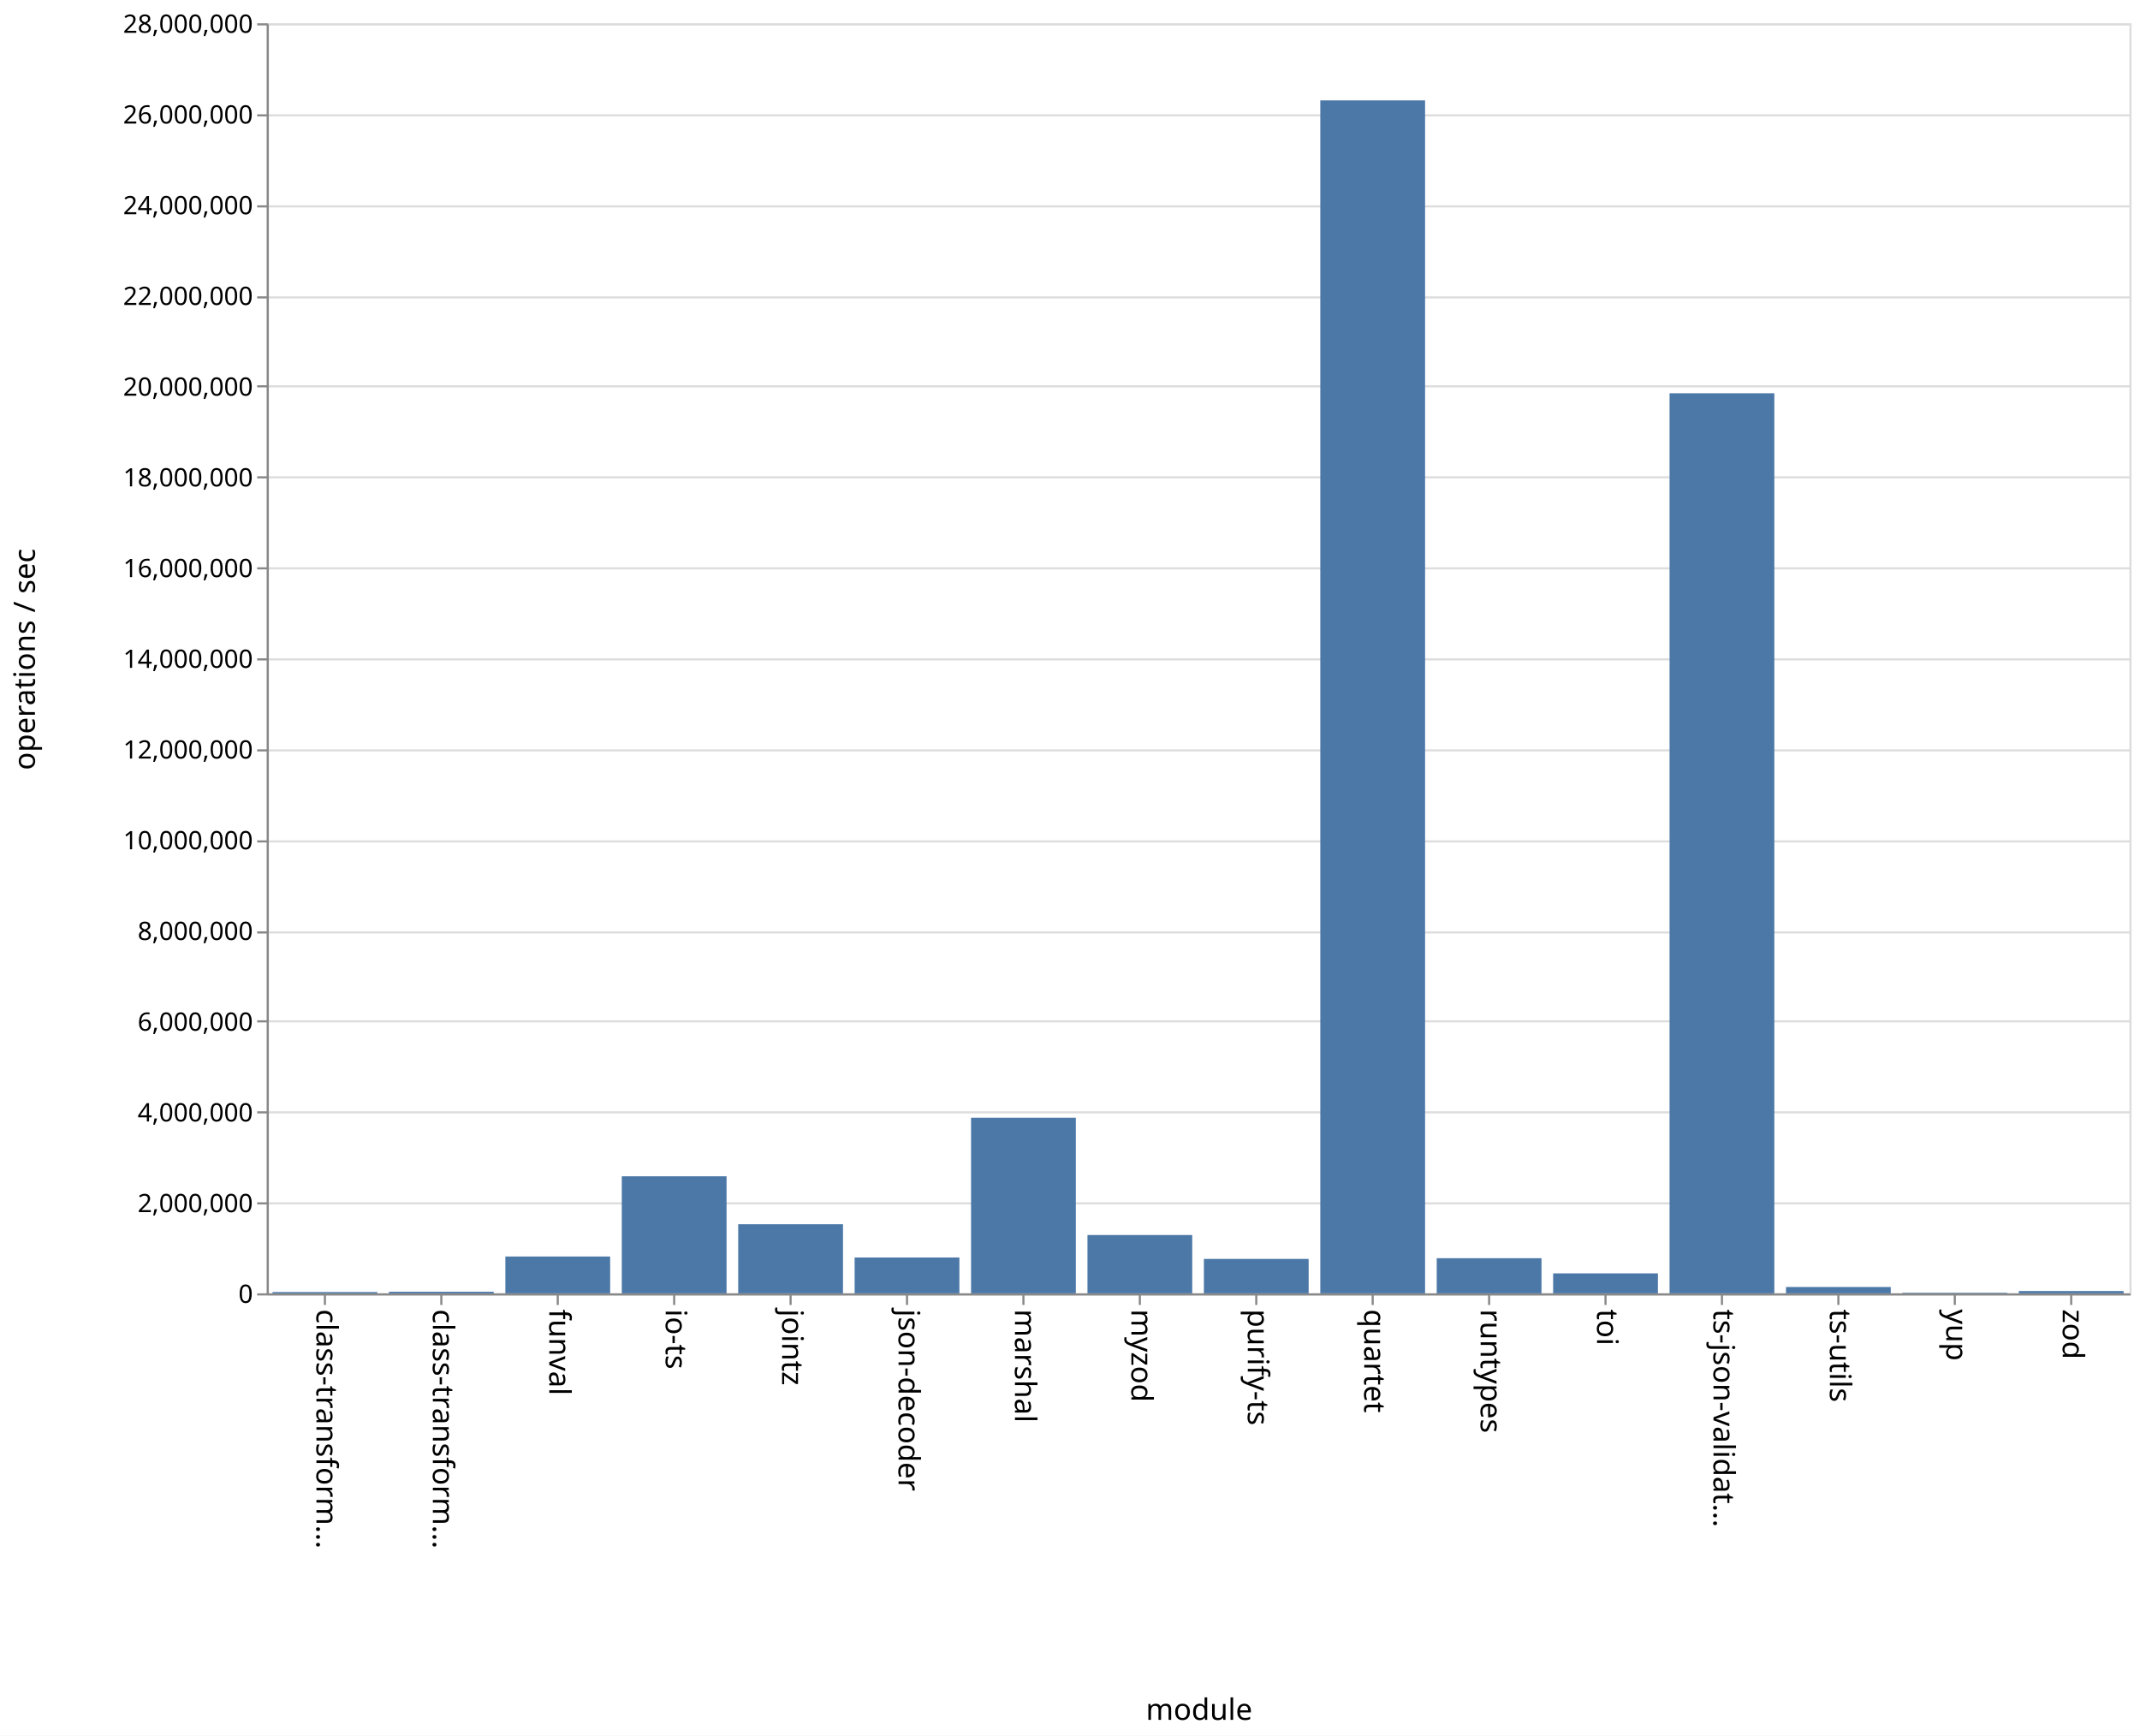
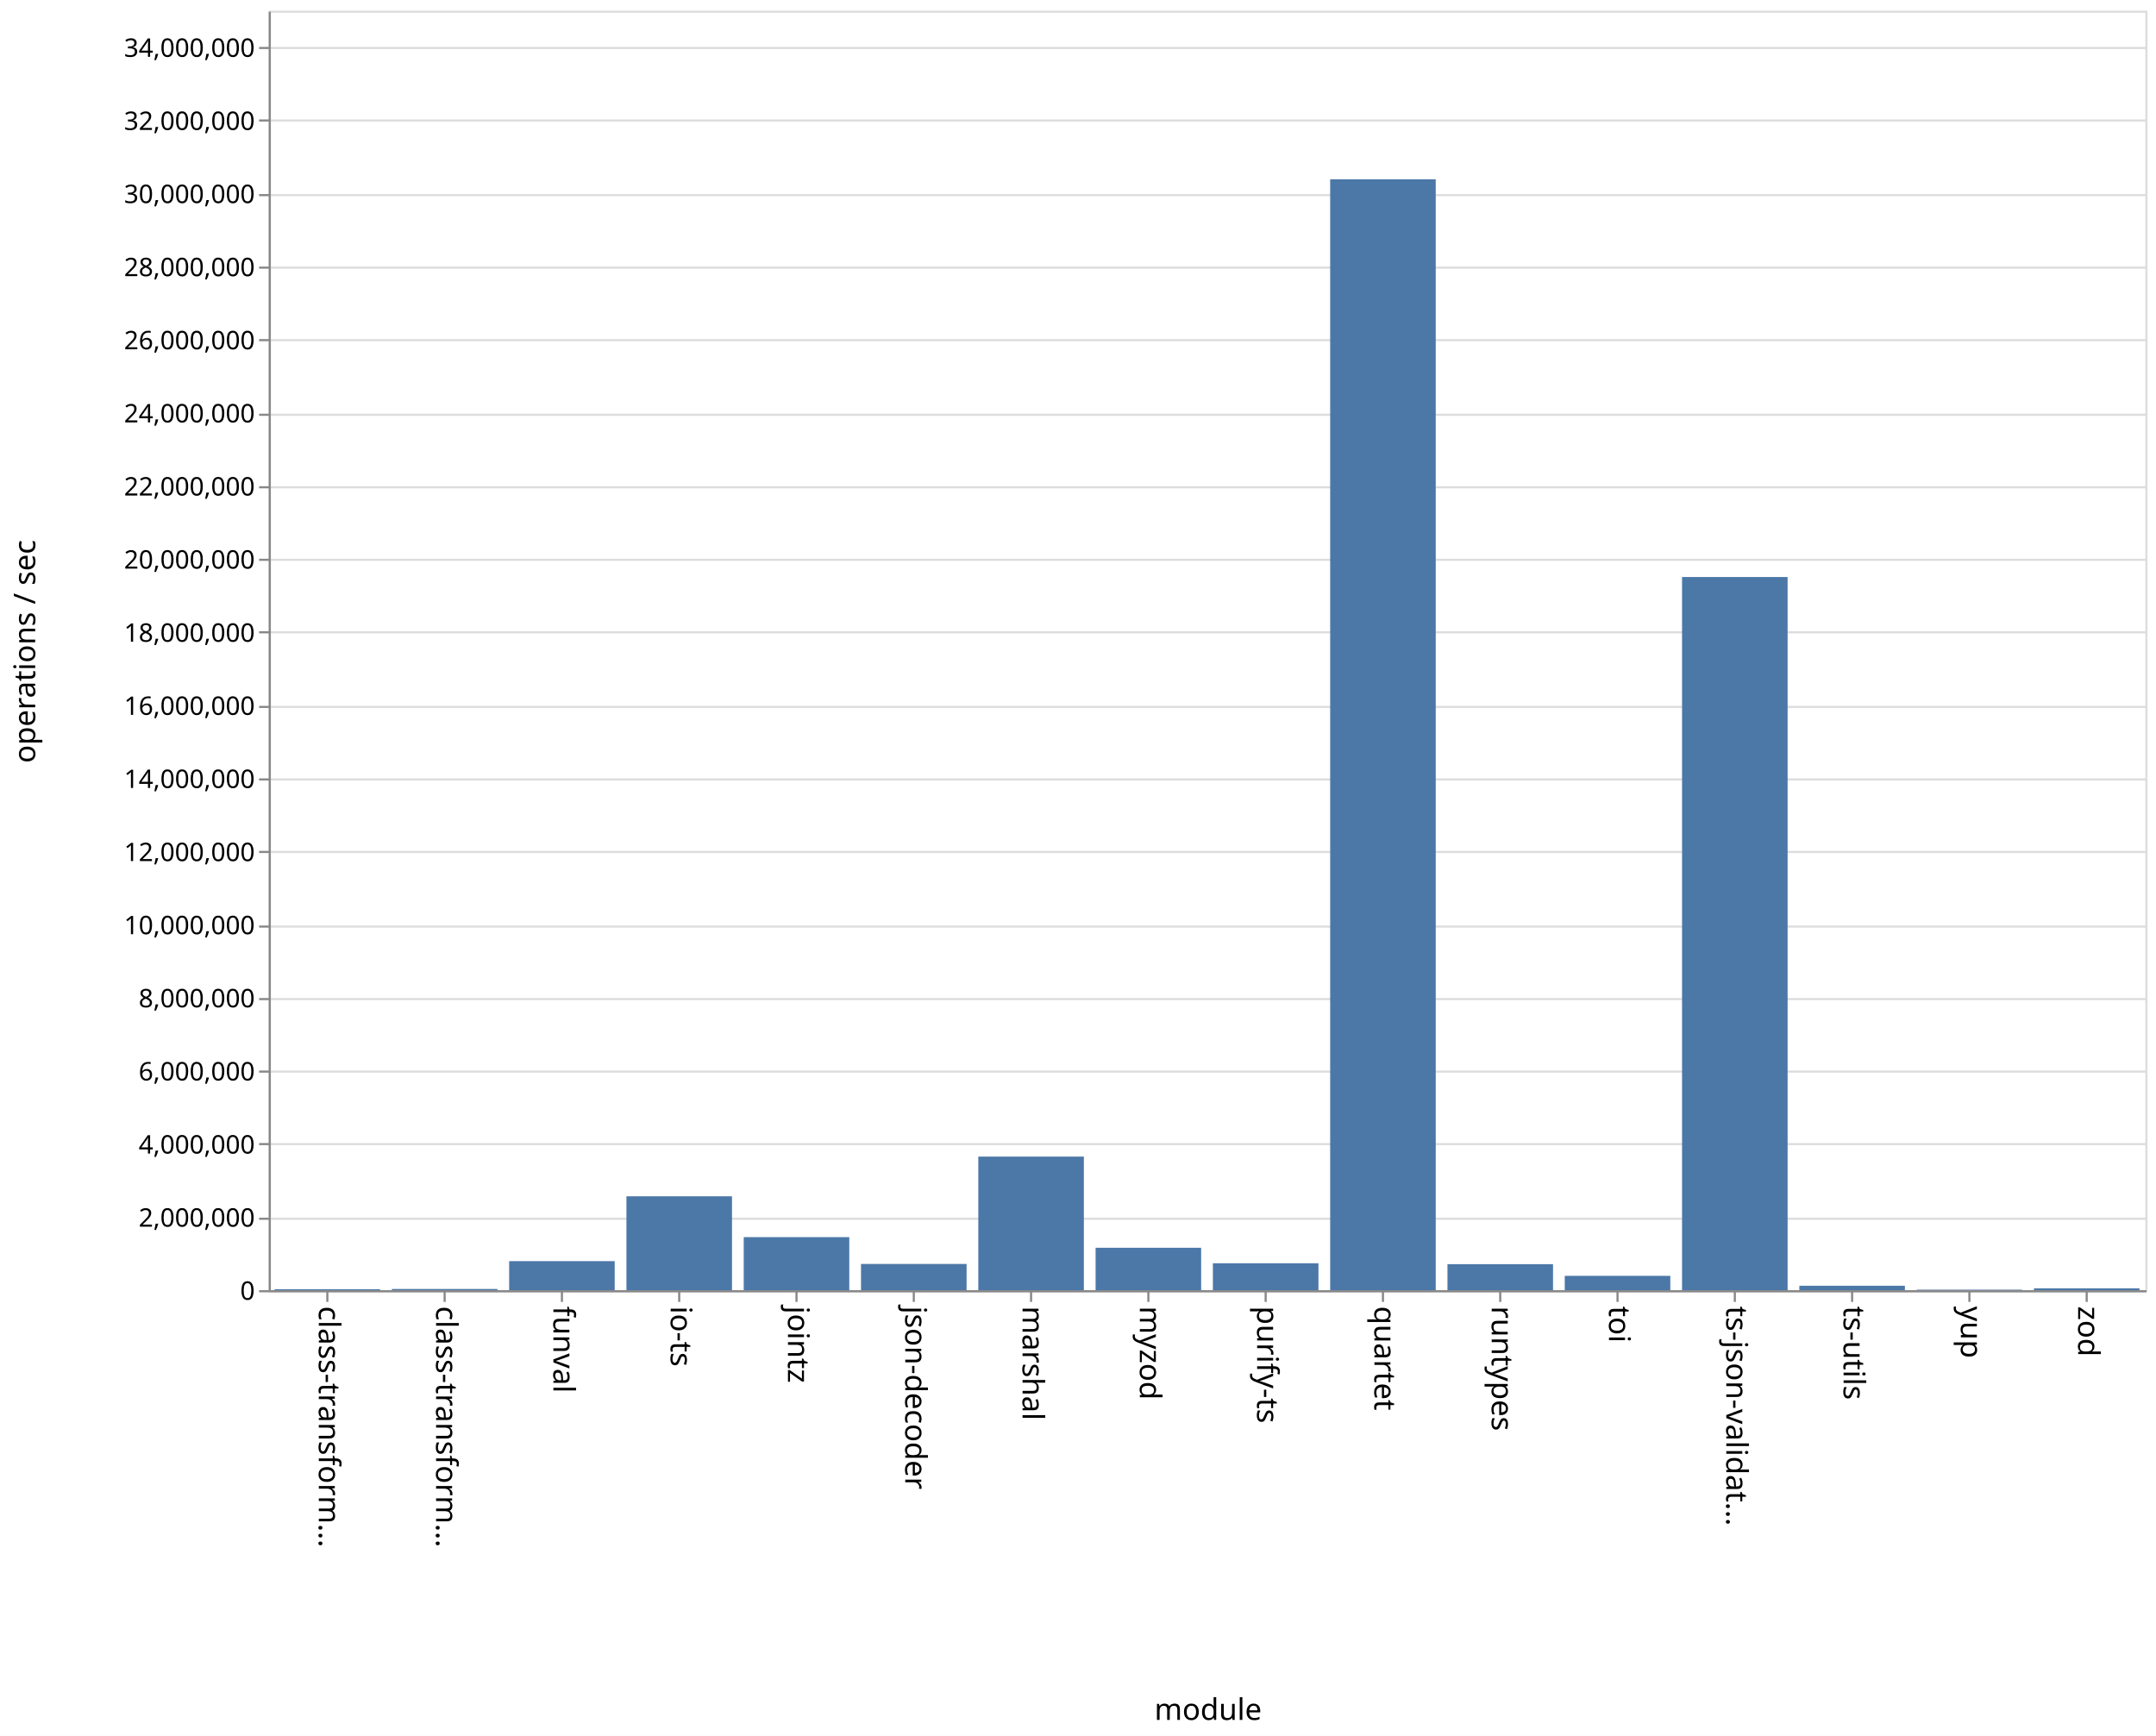
- <svg xmlns="http://www.w3.org/2000/svg" class="marks" width="1011" height="820">
-   <path fill="#fff" d="M0 0h1011v820H0z" />
+ <svg xmlns="http://www.w3.org/2000/svg" class="marks" width="1011" height="814">
+   <path fill="#fff" d="M0 0h1011v814H0z" />
  <g class="mark-group role-frame root" aria-roledescription="group mark container">
-     <path class="background" aria-hidden="true" d="M126.5 11.5h880v600h-880z" fill="none" stroke="#ddd" />
+     <path class="background" aria-hidden="true" d="M126.5 5.5h880v600h-880z" fill="none" stroke="#ddd" />
    <g class="mark-group role-axis" aria-hidden="true">
-       <path class="background" aria-hidden="true" d="M126.5 11.5z" pointer-events="none" fill="none" />
+       <path class="background" aria-hidden="true" d="M126.5 5.5z" pointer-events="none" fill="none" />
      <g class="mark-rule role-axis-grid" pointer-events="none" fill="none" stroke="#ddd">
-         <path d="M126.5 611.5h880M126.5 568.5h880M126.5 525.5h880M126.5 482.5h880M126.5 440.5h880M126.5 397.5h880M126.5 354.5h880M126.5 311.5h880M126.5 268.5h880M126.5 225.5h880M126.5 182.5h880M126.5 140.5h880M126.5 97.5h880M126.5 54.5h880M126.5 11.5h880" />
+         <path d="M126.5 605.5h880M126.5 571.5h880M126.5 536.5h880M126.5 502.5h880M126.5 468.5h880M126.5 434.5h880M126.5 399.5h880M126.5 365.5h880M126.5 331.5h880M126.5 296.5h880M126.5 262.5h880M126.5 228.5h880M126.5 194.5h880M126.5 159.5h880M126.5 125.5h880M126.5 91.5h880M126.5 56.5h880M126.5 22.5h880" />
      </g>
    </g>
    <g class="mark-group role-axis" aria-roledescription="axis" aria-label="X-axis titled 'module' for a discrete scale with 16 values: class-transformer-validator-async, class-transformer-validator-sync, funval, io-ts, jointz, ending with zod">
-       <path class="background" aria-hidden="true" d="M126.5 611.5z" pointer-events="none" fill="none" />
+       <path class="background" aria-hidden="true" d="M126.5 605.5z" pointer-events="none" fill="none" />
      <g class="mark-rule role-axis-tick" pointer-events="none" fill="none" stroke="#888">
-         <path d="M153.5 611.5v5M208.5 611.5v5M263.5 611.5v5M318.5 611.5v5M373.5 611.5v5M428.5 611.5v5M483.5 611.5v5M538.5 611.5v5M593.5 611.5v5M648.5 611.5v5M703.5 611.5v5M758.5 611.5v5M813.5 611.5v5M868.5 611.5v5M923.5 611.5v5M978.5 611.5v5" />
+         <path d="M153.5 605.5v5M208.5 605.5v5M263.5 605.5v5M318.5 605.5v5M373.5 605.5v5M428.5 605.5v5M483.5 605.5v5M538.5 605.5v5M593.5 605.5v5M648.5 605.5v5M703.5 605.5v5M758.5 605.5v5M813.5 605.5v5M868.5 605.5v5M923.5 605.5v5M978.5 605.5v5" />
      </g>
      <g class="mark-text role-axis-label" pointer-events="none" font-family="sans-serif" font-size="14">
-         <text transform="rotate(90 -234.5 384)">
+         <text transform="rotate(90 -231.5 381)">
                    class-transform…
                </text>
-         <text transform="rotate(90 -207 411.5)">
+         <text transform="rotate(90 -204 408.5)">
                    class-transform…
                </text>
-         <text transform="rotate(90 -179.5 439)">
+         <text transform="rotate(90 -176.5 436)">
                    funval
                </text>
-         <text transform="rotate(90 -152 466.5)">
+         <text transform="rotate(90 -149 463.5)">
                    io-ts
                </text>
-         <text transform="rotate(90 -124.5 494)">
+         <text transform="rotate(90 -121.5 491)">
                    jointz
                </text>
-         <text transform="rotate(90 -97 521.5)">
+         <text transform="rotate(90 -94 518.5)">
                    json-decoder
                </text>
-         <text transform="rotate(90 -69.5 549)">
+         <text transform="rotate(90 -66.5 546)">
                    marshal
                </text>
-         <text transform="rotate(90 -42 576.5)">
+         <text transform="rotate(90 -39 573.5)">
                    myzod
                </text>
-         <text transform="rotate(90 -14.5 604)">
+         <text transform="rotate(90 -11.5 601)">
                    purify-ts
                </text>
-         <text transform="rotate(90 13 631.5)">
+         <text transform="rotate(90 16 628.5)">
                    quartet
                </text>
-         <text transform="rotate(90 40.5 659)">
+         <text transform="rotate(90 43.5 656)">
                    runtypes
                </text>
-         <text transform="rotate(90 68 686.5)">
+         <text transform="rotate(90 71 683.5)">
                    toi
                </text>
-         <text transform="rotate(90 95.5 714)">
+         <text transform="rotate(90 98.5 711)">
                    ts-json-validat…
                </text>
-         <text transform="rotate(90 123 741.5)">
+         <text transform="rotate(90 126 738.5)">
                    ts-utils
                </text>
-         <text transform="rotate(90 150.5 769)">
+         <text transform="rotate(90 153.5 766)">
                    yup
                </text>
-         <text transform="rotate(90 178 796.5)">
+         <text transform="rotate(90 181 793.5)">
                    zod
                </text>
      </g>
-       <path fill="none" stroke="#888" d="M126.5 611.5h880" pointer-events="none" />
-       <text text-anchor="middle" transform="translate(566.5 812.5)" font-family="sans-serif" font-size="14" font-weight="400" pointer-events="none">
+       <path fill="none" stroke="#888" d="M126.5 605.5h880" pointer-events="none" />
+       <text text-anchor="middle" transform="translate(566.5 806.5)" font-family="sans-serif" font-size="14" font-weight="400" pointer-events="none">
                module
            </text>
    </g>
-     <g class="mark-group role-axis" aria-roledescription="axis" aria-label="Y-axis titled 'operations / sec' for a linear scale with values from 0 to 28,000,000">
-       <path class="background" aria-hidden="true" d="M126.5 11.5z" pointer-events="none" fill="none" />
+     <g class="mark-group role-axis" aria-roledescription="axis" aria-label="Y-axis titled 'operations / sec' for a linear scale with values from 0 to 35,000,000">
+       <path class="background" aria-hidden="true" d="M126.5 5.5z" pointer-events="none" fill="none" />
      <g class="mark-rule role-axis-tick" pointer-events="none" fill="none" stroke="#888">
-         <path d="M126.5 611.5h-5M126.5 568.5h-5M126.5 525.5h-5M126.5 482.5h-5M126.5 440.5h-5M126.5 397.5h-5M126.5 354.5h-5M126.5 311.5h-5M126.5 268.5h-5M126.5 225.5h-5M126.5 182.5h-5M126.5 140.5h-5M126.5 97.5h-5M126.5 54.5h-5M126.5 11.5h-5" />
+         <path d="M126.5 605.5h-5M126.5 571.5h-5M126.5 536.5h-5M126.5 502.5h-5M126.5 468.5h-5M126.5 434.5h-5M126.5 399.5h-5M126.5 365.5h-5M126.5 331.5h-5M126.5 296.5h-5M126.5 262.5h-5M126.5 228.5h-5M126.5 194.5h-5M126.5 159.5h-5M126.5 125.5h-5M126.5 91.5h-5M126.5 56.5h-5M126.5 22.5h-5" />
      </g>
      <g class="mark-text role-axis-label" pointer-events="none" text-anchor="end" font-family="sans-serif" font-size="12">
-         <text transform="translate(119.5 615.5)">
+         <text transform="translate(119.5 609.5)">
                    0
                </text>
-         <text transform="translate(119.5 572.643)">
+         <text transform="translate(119.5 575.214)">
                    2,000,000
                </text>
-         <text transform="translate(119.5 529.786)">
+         <text transform="translate(119.5 540.929)">
                    4,000,000
                </text>
-         <text transform="translate(119.5 486.929)">
+         <text transform="translate(119.5 506.643)">
                    6,000,000
                </text>
-         <text transform="translate(119.5 444.071)">
+         <text transform="translate(119.5 472.357)">
                    8,000,000
                </text>
-         <text transform="translate(119.5 401.214)">
+         <text transform="translate(119.5 438.071)">
                    10,000,000
                </text>
-         <text transform="translate(119.5 358.357)">
+         <text transform="translate(119.5 403.786)">
                    12,000,000
                </text>
-         <text transform="translate(119.5 315.5)">
+         <text transform="translate(119.5 369.5)">
                    14,000,000
                </text>
-         <text transform="translate(119.5 272.643)">
+         <text transform="translate(119.5 335.214)">
                    16,000,000
                </text>
-         <text transform="translate(119.5 229.786)">
+         <text transform="translate(119.5 300.929)">
                    18,000,000
                </text>
-         <text transform="translate(119.5 186.929)">
+         <text transform="translate(119.5 266.643)">
                    20,000,000
                </text>
-         <text transform="translate(119.5 144.071)">
+         <text transform="translate(119.5 232.357)">
                    22,000,000
                </text>
-         <text transform="translate(119.5 101.214)">
+         <text transform="translate(119.5 198.071)">
                    24,000,000
                </text>
-         <text transform="translate(119.5 58.357)">
+         <text transform="translate(119.5 163.786)">
                    26,000,000
                </text>
-         <text transform="translate(119.5 15.5)">
+         <text transform="translate(119.5 129.5)">
                    28,000,000
                </text>
+         <text transform="translate(119.5 95.214)">
+                     30,000,000
+                 </text>
+         <text transform="translate(119.5 60.929)">
+                     32,000,000
+                 </text>
+         <text transform="translate(119.5 26.643)">
+                     34,000,000
+                 </text>
      </g>
-       <path fill="none" stroke="#888" d="M126.5 611.5v-600" pointer-events="none" />
-       <text text-anchor="middle" transform="rotate(-90 164 147.5)" font-family="sans-serif" font-size="14" font-weight="400" pointer-events="none">
+       <path fill="none" stroke="#888" d="M126.5 605.5V5.5" pointer-events="none" />
+       <text text-anchor="middle" transform="rotate(-90 161 144.5)" font-family="sans-serif" font-size="14" font-weight="400" pointer-events="none">
                operations / sec
            </text>
    </g>
    <g class="mark-rect role-mark marks" aria-roledescription="rect mark container" fill="#4c78a8">
-       <path aria-label="operations / sec: 29171; module: class-transformer-validator-async" aria-roledescription="bar" d="M128.75 610.375h49.5V611h-49.5z" />
-       <path aria-label="operations / sec: 35032; module: class-transformer-validator-sync" aria-roledescription="bar" d="M183.75 610.25h49.5v.75h-49.5z" />
-       <path aria-label="operations / sec: 811995; module: funval" aria-roledescription="bar" d="M238.75 593.6h49.5V611h-49.5z" />
-       <path aria-label="operations / sec: 2580607; module: io-ts" aria-roledescription="bar" d="M293.75 555.701h49.5V611h-49.5z" />
-       <path aria-label="operations / sec: 1523515; module: jointz" aria-roledescription="bar" d="M348.75 578.353h49.5V611h-49.5z" />
-       <path aria-label="operations / sec: 790036; module: json-decoder" aria-roledescription="bar" d="M403.75 594.07h49.5V611h-49.5z" />
-       <path aria-label="operations / sec: 3871388; module: marshal" aria-roledescription="bar" d="M458.75 528.042h49.5V611h-49.5z" />
-       <path aria-label="operations / sec: 1285897; module: myzod" aria-roledescription="bar" d="M513.75 583.445h49.5V611h-49.5z" />
-       <path aria-label="operations / sec: 758939; module: purify-ts" aria-roledescription="bar" d="M568.75 594.737h49.5V611h-49.5z" />
-       <path aria-label="operations / sec: 26300140; module: quartet" aria-roledescription="bar" d="M623.75 47.426h49.5V611h-49.5z" />
-       <path aria-label="operations / sec: 774568; module: runtypes" aria-roledescription="bar" d="M678.75 594.402h49.5V611h-49.5z" />
-       <path aria-label="operations / sec: 440247; module: toi" aria-roledescription="bar" d="M733.75 601.566h49.5V611h-49.5z" />
-       <path aria-label="operations / sec: 19843249; module: ts-json-validator" aria-roledescription="bar" d="M788.75 185.788h49.5V611h-49.5z" />
-       <path aria-label="operations / sec: 139597; module: ts-utils" aria-roledescription="bar" d="M843.75 608.009h49.5V611h-49.5z" />
-       <path aria-label="operations / sec: 12701; module: yup" aria-roledescription="bar" d="M898.75 610.728h49.5V611h-49.5z" />
-       <path aria-label="operations / sec: 50778; module: zod" aria-roledescription="bar" d="M953.75 609.912h49.5V611h-49.5z" />
+       <path aria-label="operations / sec: 26017; module: class-transformer-validator-async" aria-roledescription="bar" d="M128.75 604.554h49.5V605h-49.5z" />
+       <path aria-label="operations / sec: 32672; module: class-transformer-validator-sync" aria-roledescription="bar" d="M183.75 604.44h49.5v.56h-49.5z" />
+       <path aria-label="operations / sec: 794238; module: funval" aria-roledescription="bar" d="M238.75 591.384h49.5V605h-49.5z" />
+       <path aria-label="operations / sec: 2568075; module: io-ts" aria-roledescription="bar" d="M293.75 560.976h49.5V605h-49.5z" />
+       <path aria-label="operations / sec: 1451065; module: jointz" aria-roledescription="bar" d="M348.75 580.125h49.5V605h-49.5z" />
+       <path aria-label="operations / sec: 717629; module: json-decoder" aria-roledescription="bar" d="M403.75 592.698h49.5V605h-49.5z" />
+       <path aria-label="operations / sec: 3653850; module: marshal" aria-roledescription="bar" d="M458.75 542.363h49.5V605h-49.5z" />
+       <path aria-label="operations / sec: 1160172; module: myzod" aria-roledescription="bar" d="M513.75 585.111h49.5V605h-49.5z" />
+       <path aria-label="operations / sec: 736108; module: purify-ts" aria-roledescription="bar" d="M568.75 592.381h49.5V605h-49.5z" />
+       <path aria-label="operations / sec: 30387979; module: quartet" aria-roledescription="bar" d="M623.75 84.063h49.5V605h-49.5z" />
+       <path aria-label="operations / sec: 711439; module: runtypes" aria-roledescription="bar" d="M678.75 592.804h49.5V605h-49.5z" />
+       <path aria-label="operations / sec: 391815; module: toi" aria-roledescription="bar" d="M733.75 598.283h49.5V605h-49.5z" />
+       <path aria-label="operations / sec: 19508133; module: ts-json-validator" aria-roledescription="bar" d="M788.75 270.575h49.5V605h-49.5z" />
+       <path aria-label="operations / sec: 121242; module: ts-utils" aria-roledescription="bar" d="M843.75 602.922h49.5V605h-49.5z" />
+       <path aria-label="operations / sec: 13551; module: yup" aria-roledescription="bar" d="M898.75 604.768h49.5V605h-49.5z" />
+       <path aria-label="operations / sec: 50775; module: zod" aria-roledescription="bar" d="M953.75 604.13h49.5v.87h-49.5z" />
    </g>
  </g>
</svg>
